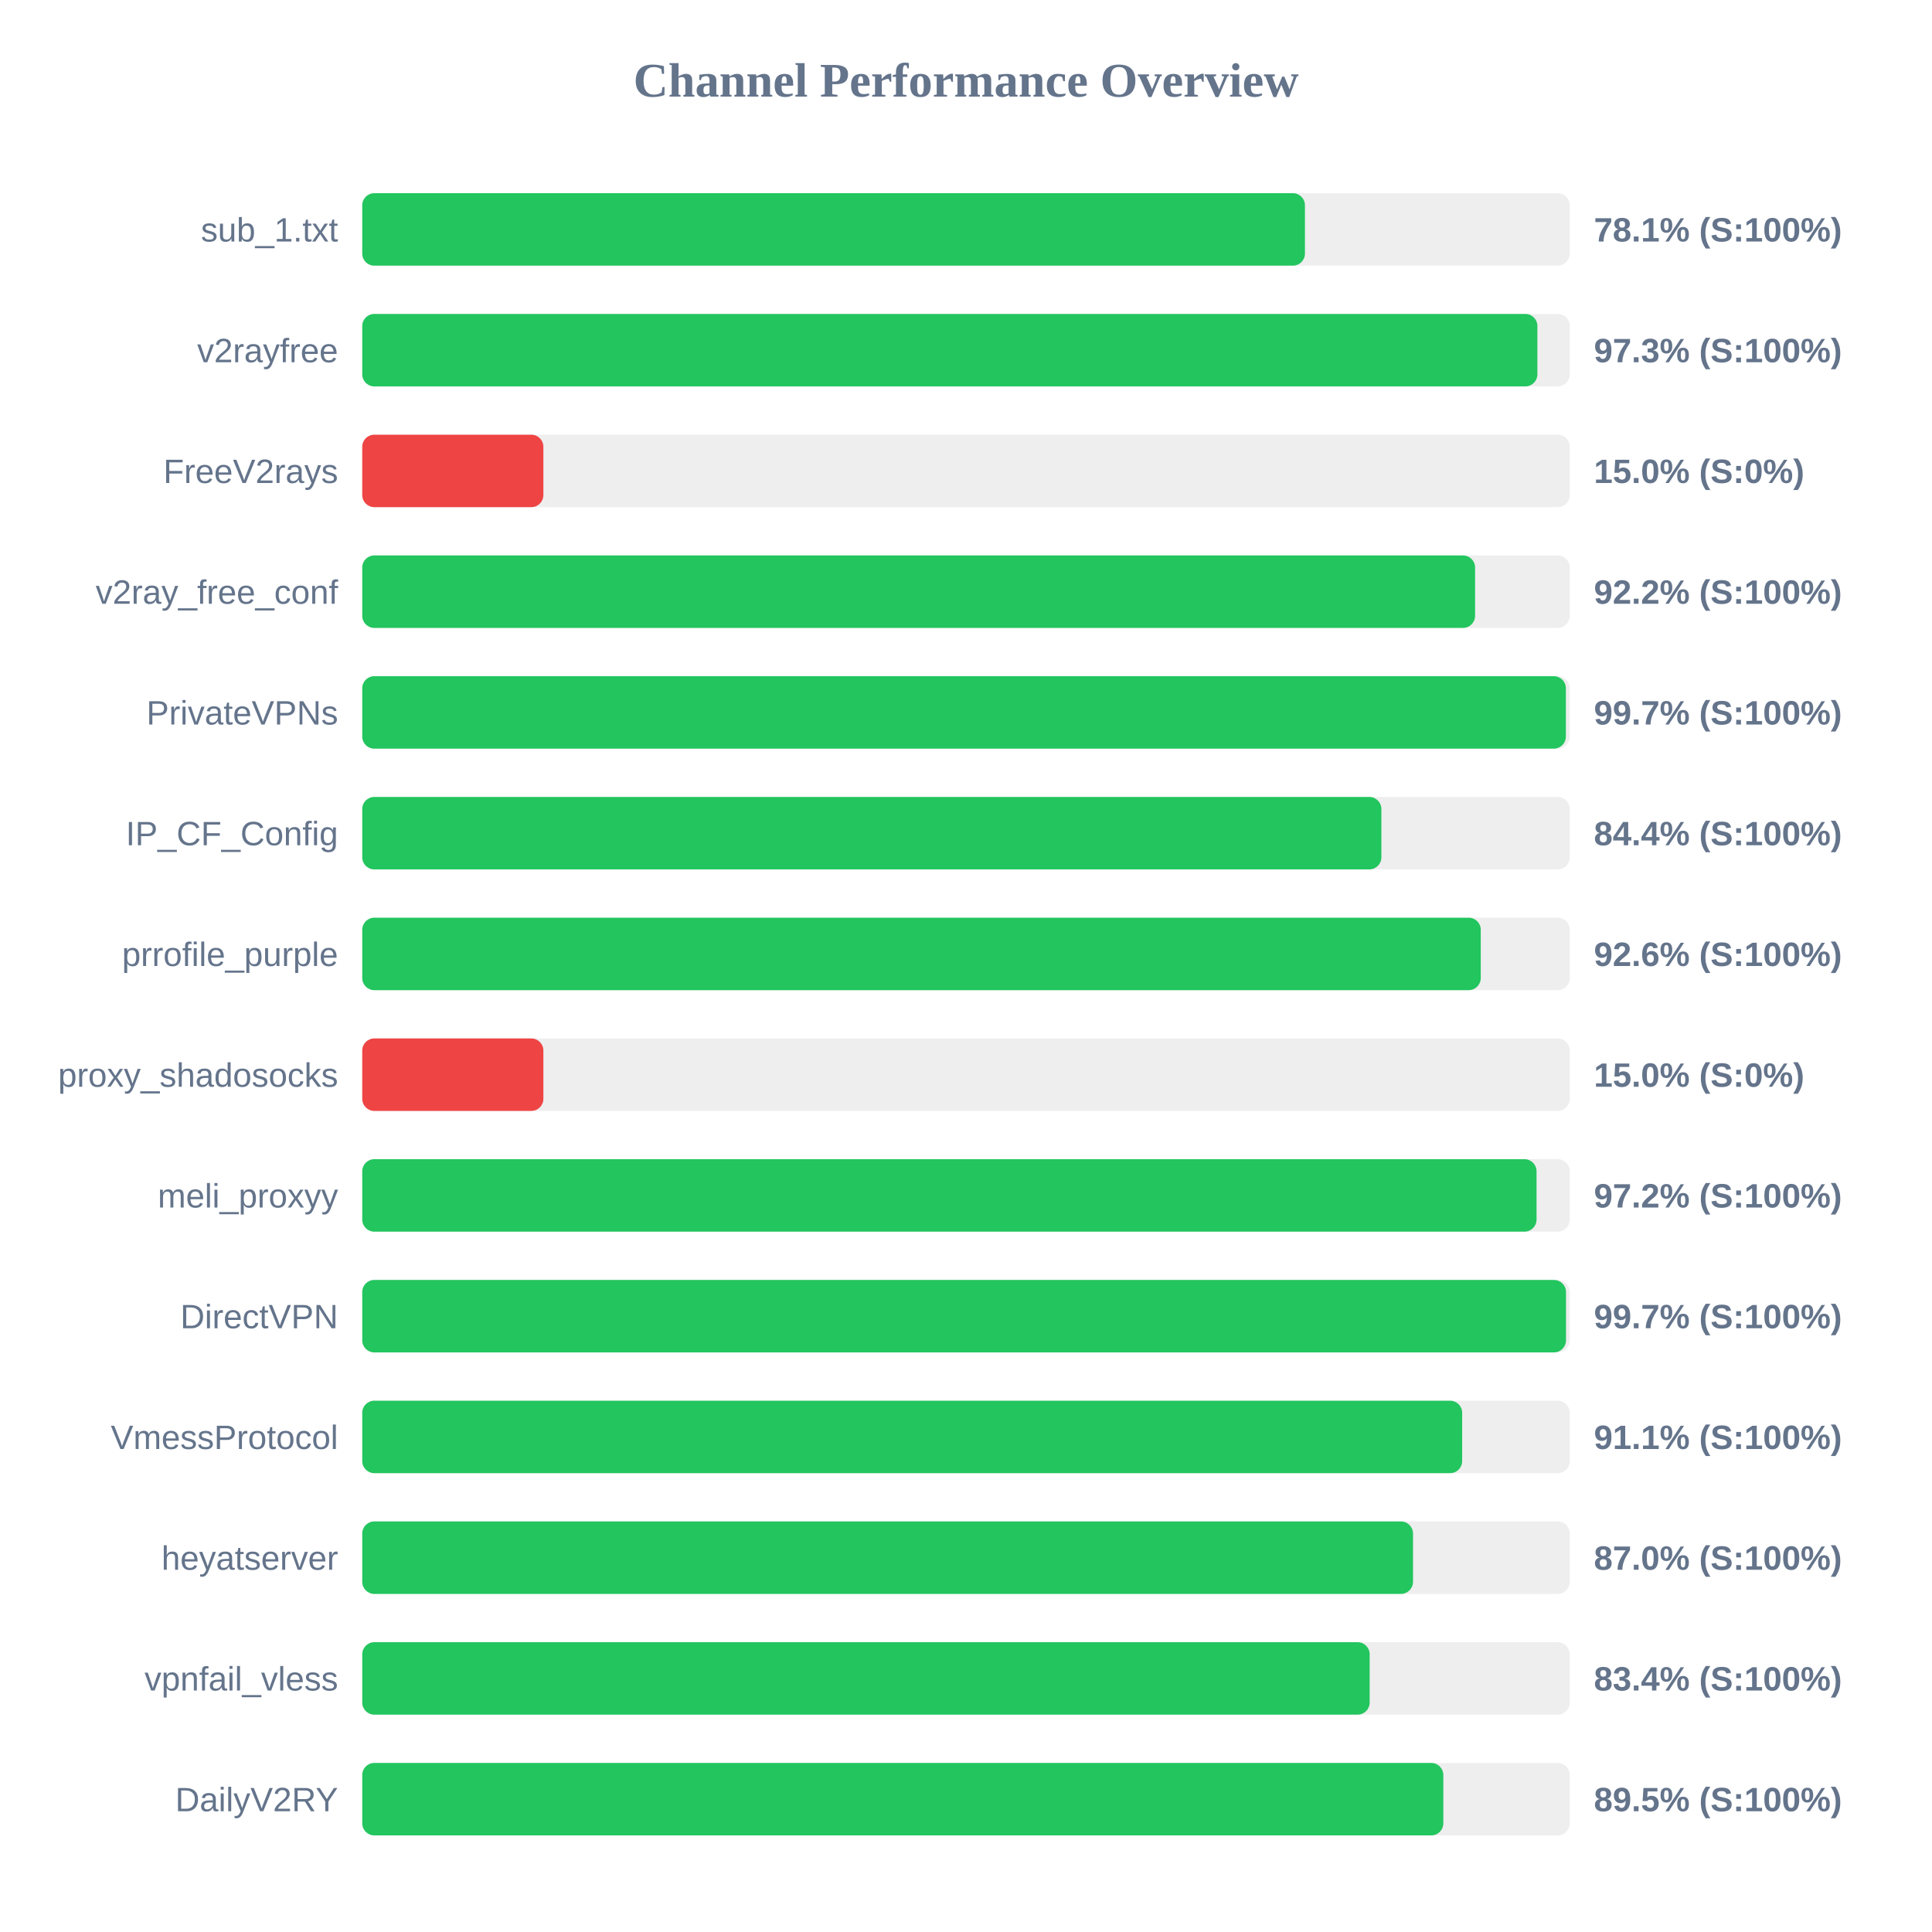
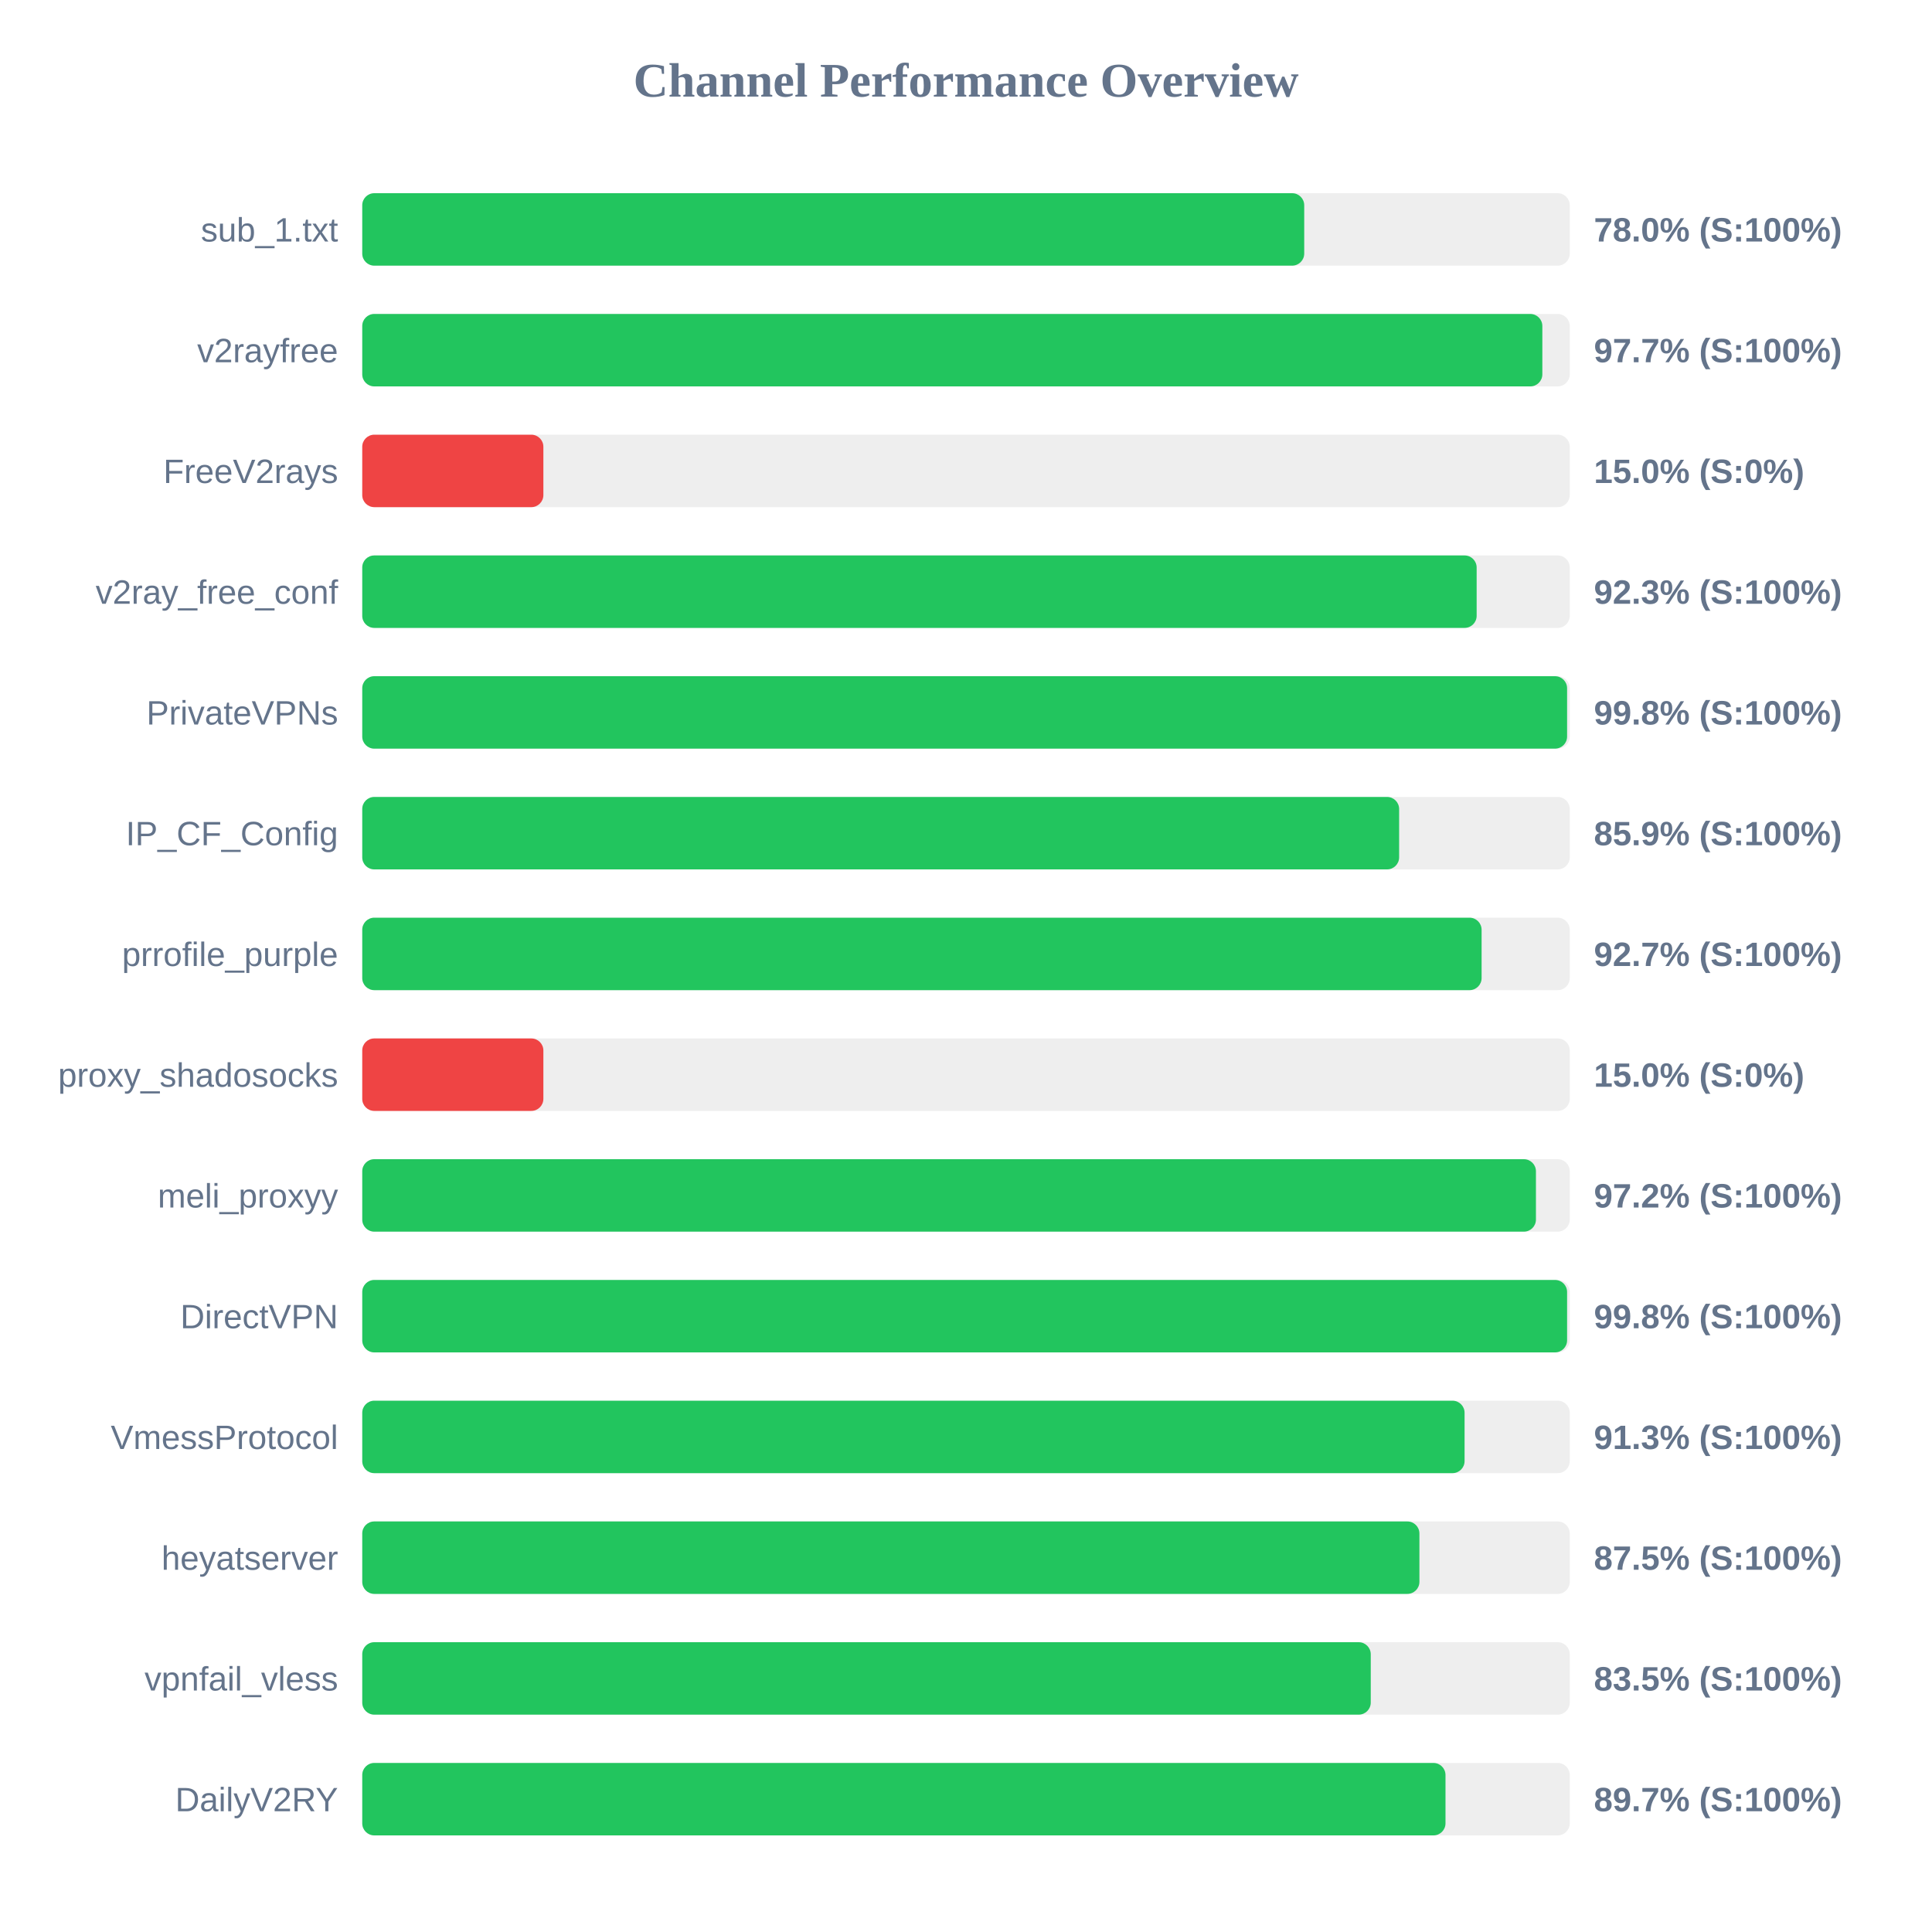
<svg xmlns="http://www.w3.org/2000/svg" width="800" height="800" version="1.1">
  <style>
        .row { font: 14px Arial; fill: #64748b; }
        .score { font: bold 14px Arial; fill: #64748b; }
    </style>
  <text x="400" y="40" text-anchor="middle" font-size="20px" font-weight="bold" fill="#64748b">Channel Performance Overview</text>
  <rect x="150" y="80" width="500" height="30" fill="#eee" rx="5" />
-   <rect x="150" y="80" width="390.35" height="30" fill="#22c55e" rx="5" />
+   <rect x="150" y="80" width="390.05" height="30" fill="#22c55e" rx="5" />
  <text x="140" y="100" text-anchor="end" class="row">sub_1.txt</text>
-   <text x="660" y="100" text-anchor="start" class="score">78.1% (S:100%)</text>
+   <text x="660" y="100" text-anchor="start" class="score">78.0% (S:100%)</text>
  <rect x="150" y="130" width="500" height="30" fill="#eee" rx="5" />
-   <rect x="150" y="130" width="486.6" height="30" fill="#22c55e" rx="5" />
+   <rect x="150" y="130" width="488.65" height="30" fill="#22c55e" rx="5" />
  <text x="140" y="150" text-anchor="end" class="row">v2rayfree</text>
-   <text x="660" y="150" text-anchor="start" class="score">97.3% (S:100%)</text>
+   <text x="660" y="150" text-anchor="start" class="score">97.7% (S:100%)</text>
  <rect x="150" y="180" width="500" height="30" fill="#eee" rx="5" />
  <rect x="150" y="180" width="75.0" height="30" fill="#ef4444" rx="5" />
  <text x="140" y="200" text-anchor="end" class="row">FreeV2rays</text>
  <text x="660" y="200" text-anchor="start" class="score">15.0% (S:0%)</text>
  <rect x="150" y="230" width="500" height="30" fill="#eee" rx="5" />
-   <rect x="150" y="230" width="460.8" height="30" fill="#22c55e" rx="5" />
+   <rect x="150" y="230" width="461.45" height="30" fill="#22c55e" rx="5" />
  <text x="140" y="250" text-anchor="end" class="row">v2ray_free_conf</text>
-   <text x="660" y="250" text-anchor="start" class="score">92.2% (S:100%)</text>
+   <text x="660" y="250" text-anchor="start" class="score">92.3% (S:100%)</text>
  <rect x="150" y="280" width="500" height="30" fill="#eee" rx="5" />
-   <rect x="150" y="280" width="498.4" height="30" fill="#22c55e" rx="5" />
+   <rect x="150" y="280" width="498.9" height="30" fill="#22c55e" rx="5" />
  <text x="140" y="300" text-anchor="end" class="row">PrivateVPNs</text>
-   <text x="660" y="300" text-anchor="start" class="score">99.7% (S:100%)</text>
+   <text x="660" y="300" text-anchor="start" class="score">99.8% (S:100%)</text>
  <rect x="150" y="330" width="500" height="30" fill="#eee" rx="5" />
-   <rect x="150" y="330" width="422.0" height="30" fill="#22c55e" rx="5" />
+   <rect x="150" y="330" width="429.35" height="30" fill="#22c55e" rx="5" />
  <text x="140" y="350" text-anchor="end" class="row">IP_CF_Config</text>
-   <text x="660" y="350" text-anchor="start" class="score">84.4% (S:100%)</text>
+   <text x="660" y="350" text-anchor="start" class="score">85.9% (S:100%)</text>
  <rect x="150" y="380" width="500" height="30" fill="#eee" rx="5" />
-   <rect x="150" y="380" width="463.15" height="30" fill="#22c55e" rx="5" />
+   <rect x="150" y="380" width="463.5" height="30" fill="#22c55e" rx="5" />
  <text x="140" y="400" text-anchor="end" class="row">prrofile_purple</text>
-   <text x="660" y="400" text-anchor="start" class="score">92.6% (S:100%)</text>
+   <text x="660" y="400" text-anchor="start" class="score">92.7% (S:100%)</text>
  <rect x="150" y="430" width="500" height="30" fill="#eee" rx="5" />
  <rect x="150" y="430" width="75.0" height="30" fill="#ef4444" rx="5" />
  <text x="140" y="450" text-anchor="end" class="row">proxy_shadosocks</text>
  <text x="660" y="450" text-anchor="start" class="score">15.0% (S:0%)</text>
  <rect x="150" y="480" width="500" height="30" fill="#eee" rx="5" />
-   <rect x="150" y="480" width="486.25" height="30" fill="#22c55e" rx="5" />
+   <rect x="150" y="480" width="486.0" height="30" fill="#22c55e" rx="5" />
  <text x="140" y="500" text-anchor="end" class="row">meli_proxyy</text>
  <text x="660" y="500" text-anchor="start" class="score">97.2% (S:100%)</text>
  <rect x="150" y="530" width="500" height="30" fill="#eee" rx="5" />
-   <rect x="150" y="530" width="498.45" height="30" fill="#22c55e" rx="5" />
+   <rect x="150" y="530" width="498.9" height="30" fill="#22c55e" rx="5" />
  <text x="140" y="550" text-anchor="end" class="row">DirectVPN</text>
-   <text x="660" y="550" text-anchor="start" class="score">99.7% (S:100%)</text>
+   <text x="660" y="550" text-anchor="start" class="score">99.8% (S:100%)</text>
  <rect x="150" y="580" width="500" height="30" fill="#eee" rx="5" />
-   <rect x="150" y="580" width="455.45" height="30" fill="#22c55e" rx="5" />
+   <rect x="150" y="580" width="456.45" height="30" fill="#22c55e" rx="5" />
  <text x="140" y="600" text-anchor="end" class="row">VmessProtocol</text>
-   <text x="660" y="600" text-anchor="start" class="score">91.1% (S:100%)</text>
+   <text x="660" y="600" text-anchor="start" class="score">91.3% (S:100%)</text>
  <rect x="150" y="630" width="500" height="30" fill="#eee" rx="5" />
-   <rect x="150" y="630" width="435.1" height="30" fill="#22c55e" rx="5" />
+   <rect x="150" y="630" width="437.75" height="30" fill="#22c55e" rx="5" />
  <text x="140" y="650" text-anchor="end" class="row">heyatserver</text>
-   <text x="660" y="650" text-anchor="start" class="score">87.0% (S:100%)</text>
+   <text x="660" y="650" text-anchor="start" class="score">87.5% (S:100%)</text>
  <rect x="150" y="680" width="500" height="30" fill="#eee" rx="5" />
-   <rect x="150" y="680" width="417.15" height="30" fill="#22c55e" rx="5" />
+   <rect x="150" y="680" width="417.6" height="30" fill="#22c55e" rx="5" />
  <text x="140" y="700" text-anchor="end" class="row">vpnfail_vless</text>
-   <text x="660" y="700" text-anchor="start" class="score">83.4% (S:100%)</text>
+   <text x="660" y="700" text-anchor="start" class="score">83.5% (S:100%)</text>
  <rect x="150" y="730" width="500" height="30" fill="#eee" rx="5" />
-   <rect x="150" y="730" width="447.65" height="30" fill="#22c55e" rx="5" />
+   <rect x="150" y="730" width="448.55" height="30" fill="#22c55e" rx="5" />
  <text x="140" y="750" text-anchor="end" class="row">DailyV2RY</text>
-   <text x="660" y="750" text-anchor="start" class="score">89.5% (S:100%)</text>
+   <text x="660" y="750" text-anchor="start" class="score">89.7% (S:100%)</text>
</svg>
